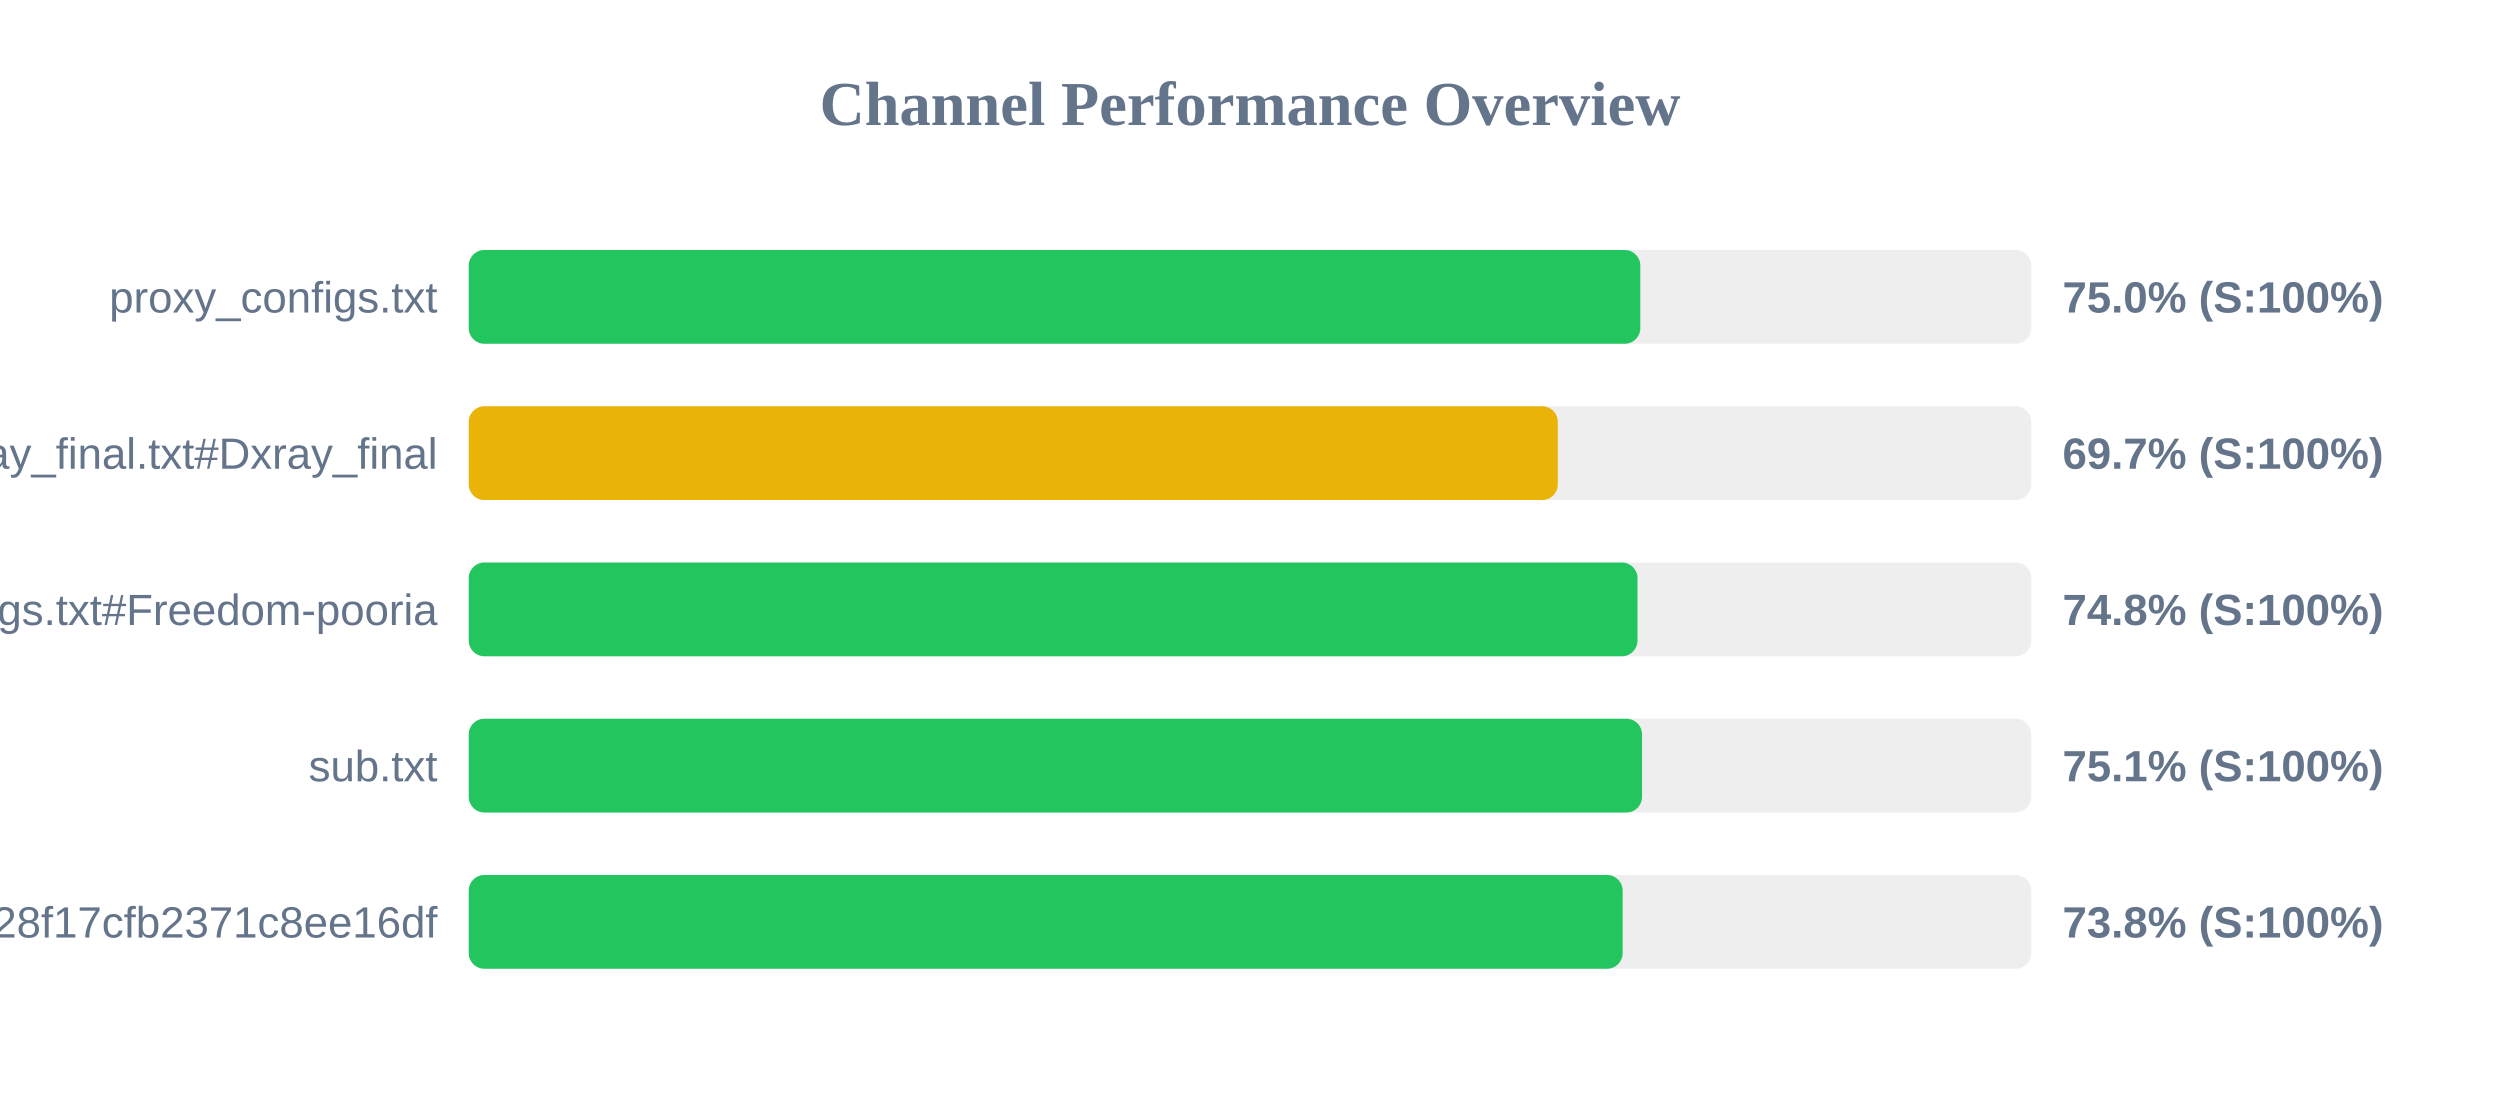
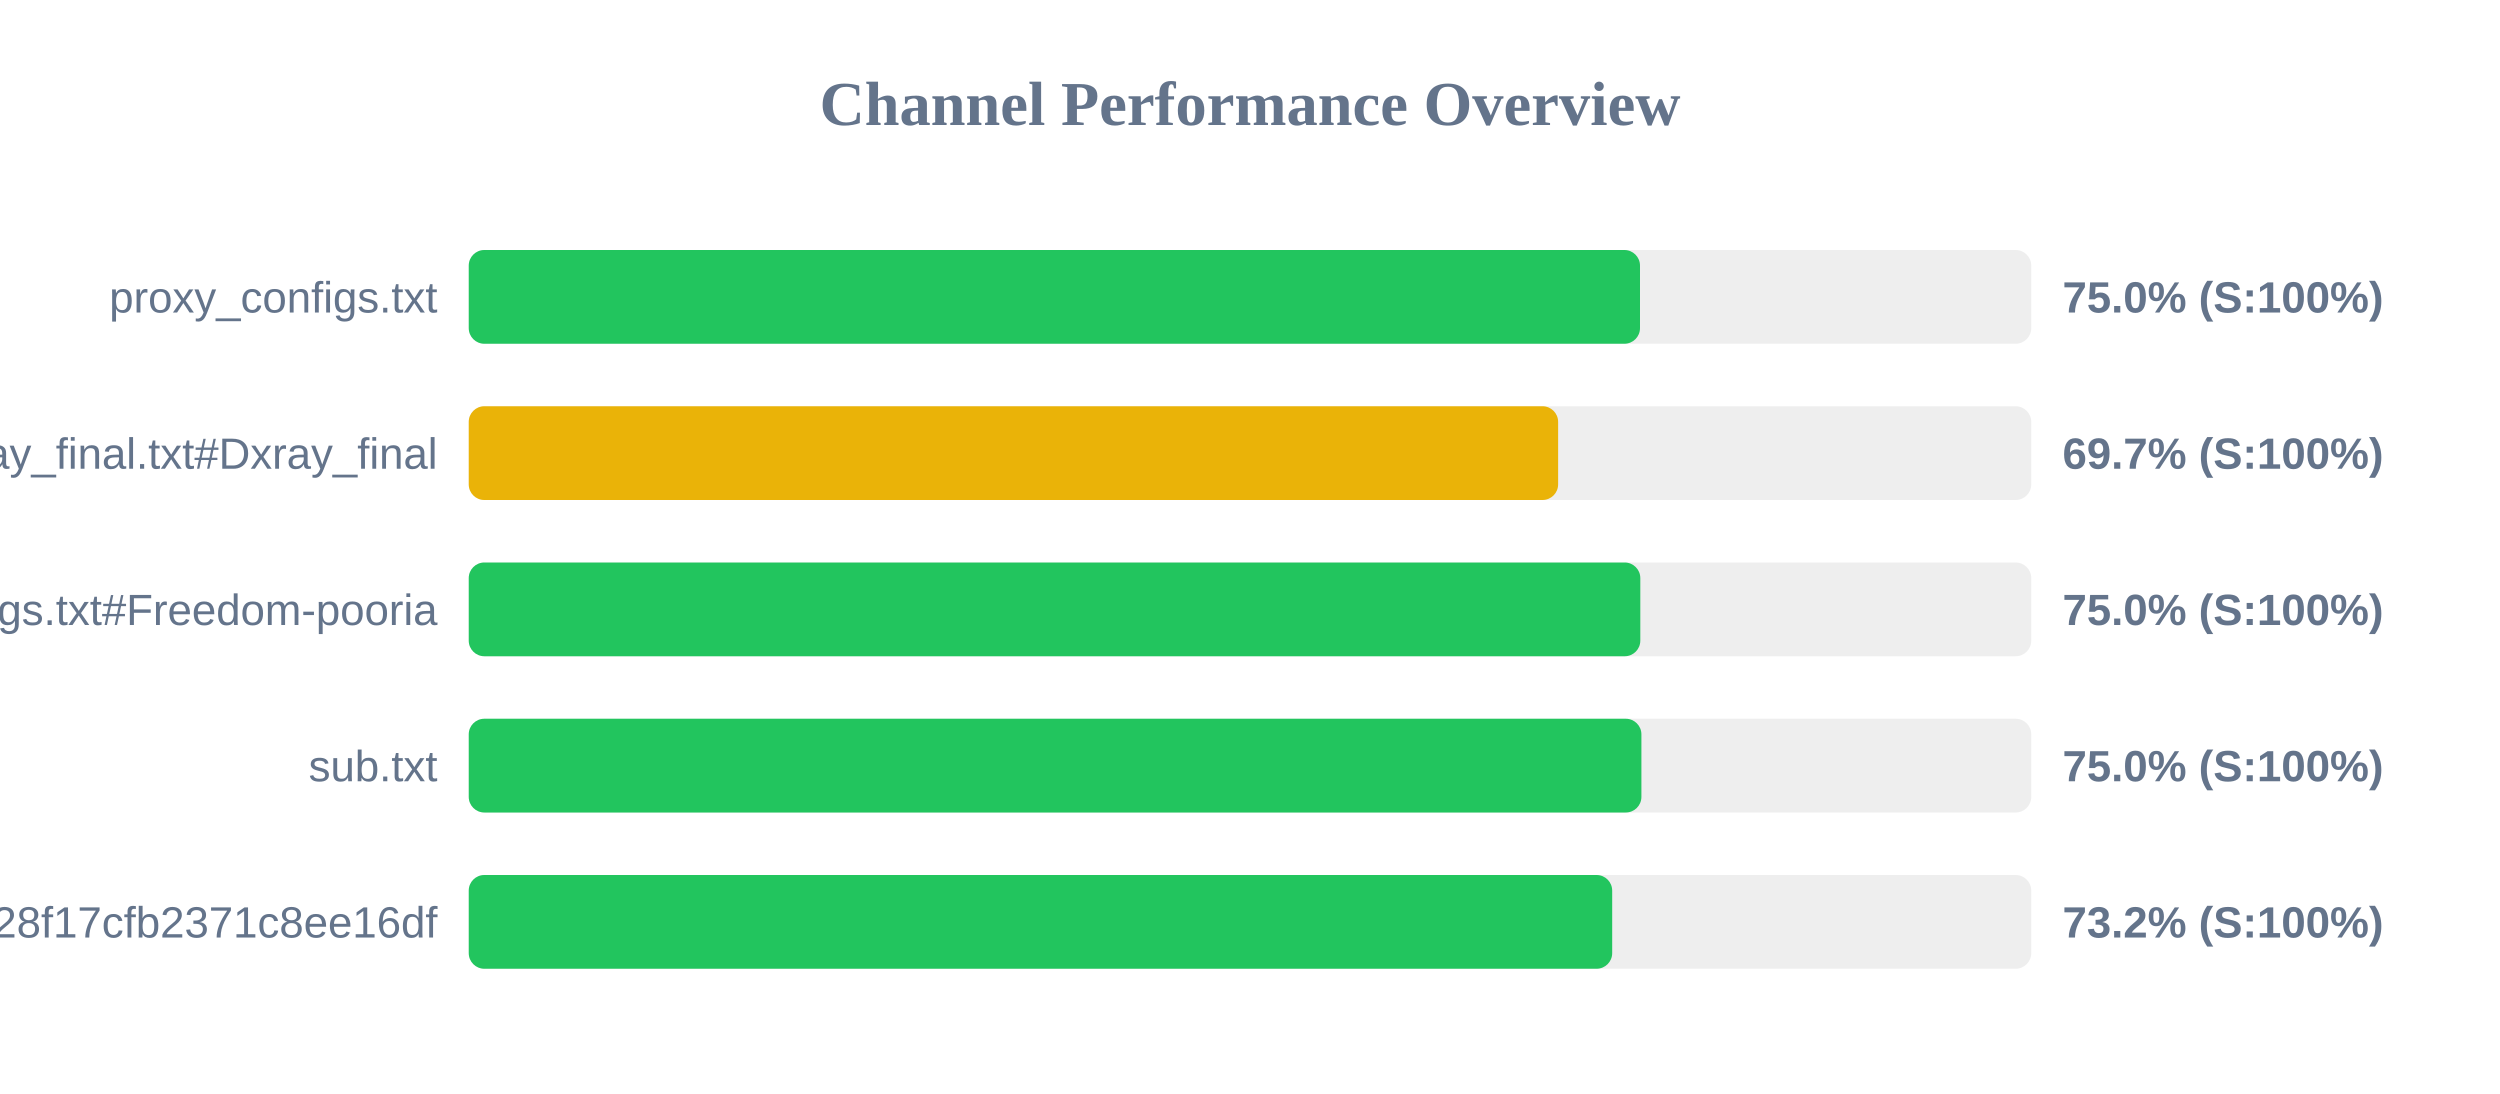
<svg xmlns="http://www.w3.org/2000/svg" width="800" height="350" version="1.1">
  <style>
        .row { font: 14px Arial; fill: #64748b; }
        .score { font: bold 14px Arial; fill: #64748b; }
    </style>
  <text x="400" y="40" text-anchor="middle" font-size="20px" font-weight="bold" fill="#64748b">Channel Performance Overview</text>
  <rect x="150" y="80" width="500" height="30" fill="#eee" rx="5" />
-   <rect x="150" y="80" width="374.9" height="30" fill="#22c55e" rx="5" />
+   <rect x="150" y="80" width="374.8" height="30" fill="#22c55e" rx="5" />
  <text x="140" y="100" text-anchor="end" class="row">proxy_configs.txt</text>
  <text x="660" y="100" text-anchor="start" class="score">75.0% (S:100%)</text>
  <rect x="150" y="130" width="500" height="30" fill="#eee" rx="5" />
-   <rect x="150" y="130" width="348.5" height="30" fill="#eab308" rx="5" />
+   <rect x="150" y="130" width="348.6" height="30" fill="#eab308" rx="5" />
  <text x="140" y="150" text-anchor="end" class="row">xray_final.txt#Dxray_final</text>
  <text x="660" y="150" text-anchor="start" class="score">69.7% (S:100%)</text>
  <rect x="150" y="180" width="500" height="30" fill="#eee" rx="5" />
-   <rect x="150" y="180" width="374.0" height="30" fill="#22c55e" rx="5" />
+   <rect x="150" y="180" width="374.9" height="30" fill="#22c55e" rx="5" />
  <text x="140" y="200" text-anchor="end" class="row">v2ray_configs.txt#Freedom-pooria</text>
-   <text x="660" y="200" text-anchor="start" class="score">74.8% (S:100%)</text>
+   <text x="660" y="200" text-anchor="start" class="score">75.0% (S:100%)</text>
  <rect x="150" y="230" width="500" height="30" fill="#eee" rx="5" />
-   <rect x="150" y="230" width="375.45" height="30" fill="#22c55e" rx="5" />
+   <rect x="150" y="230" width="375.25" height="30" fill="#22c55e" rx="5" />
  <text x="140" y="250" text-anchor="end" class="row">sub.txt</text>
-   <text x="660" y="250" text-anchor="start" class="score">75.1% (S:100%)</text>
+   <text x="660" y="250" text-anchor="start" class="score">75.0% (S:100%)</text>
  <rect x="150" y="280" width="500" height="30" fill="#eee" rx="5" />
-   <rect x="150" y="280" width="369.25" height="30" fill="#22c55e" rx="5" />
+   <rect x="150" y="280" width="365.9" height="30" fill="#22c55e" rx="5" />
  <text x="140" y="300" text-anchor="end" class="row">?token=fedfed7b41b828f17cfb2371c8ee16df</text>
-   <text x="660" y="300" text-anchor="start" class="score">73.8% (S:100%)</text>
+   <text x="660" y="300" text-anchor="start" class="score">73.2% (S:100%)</text>
</svg>
